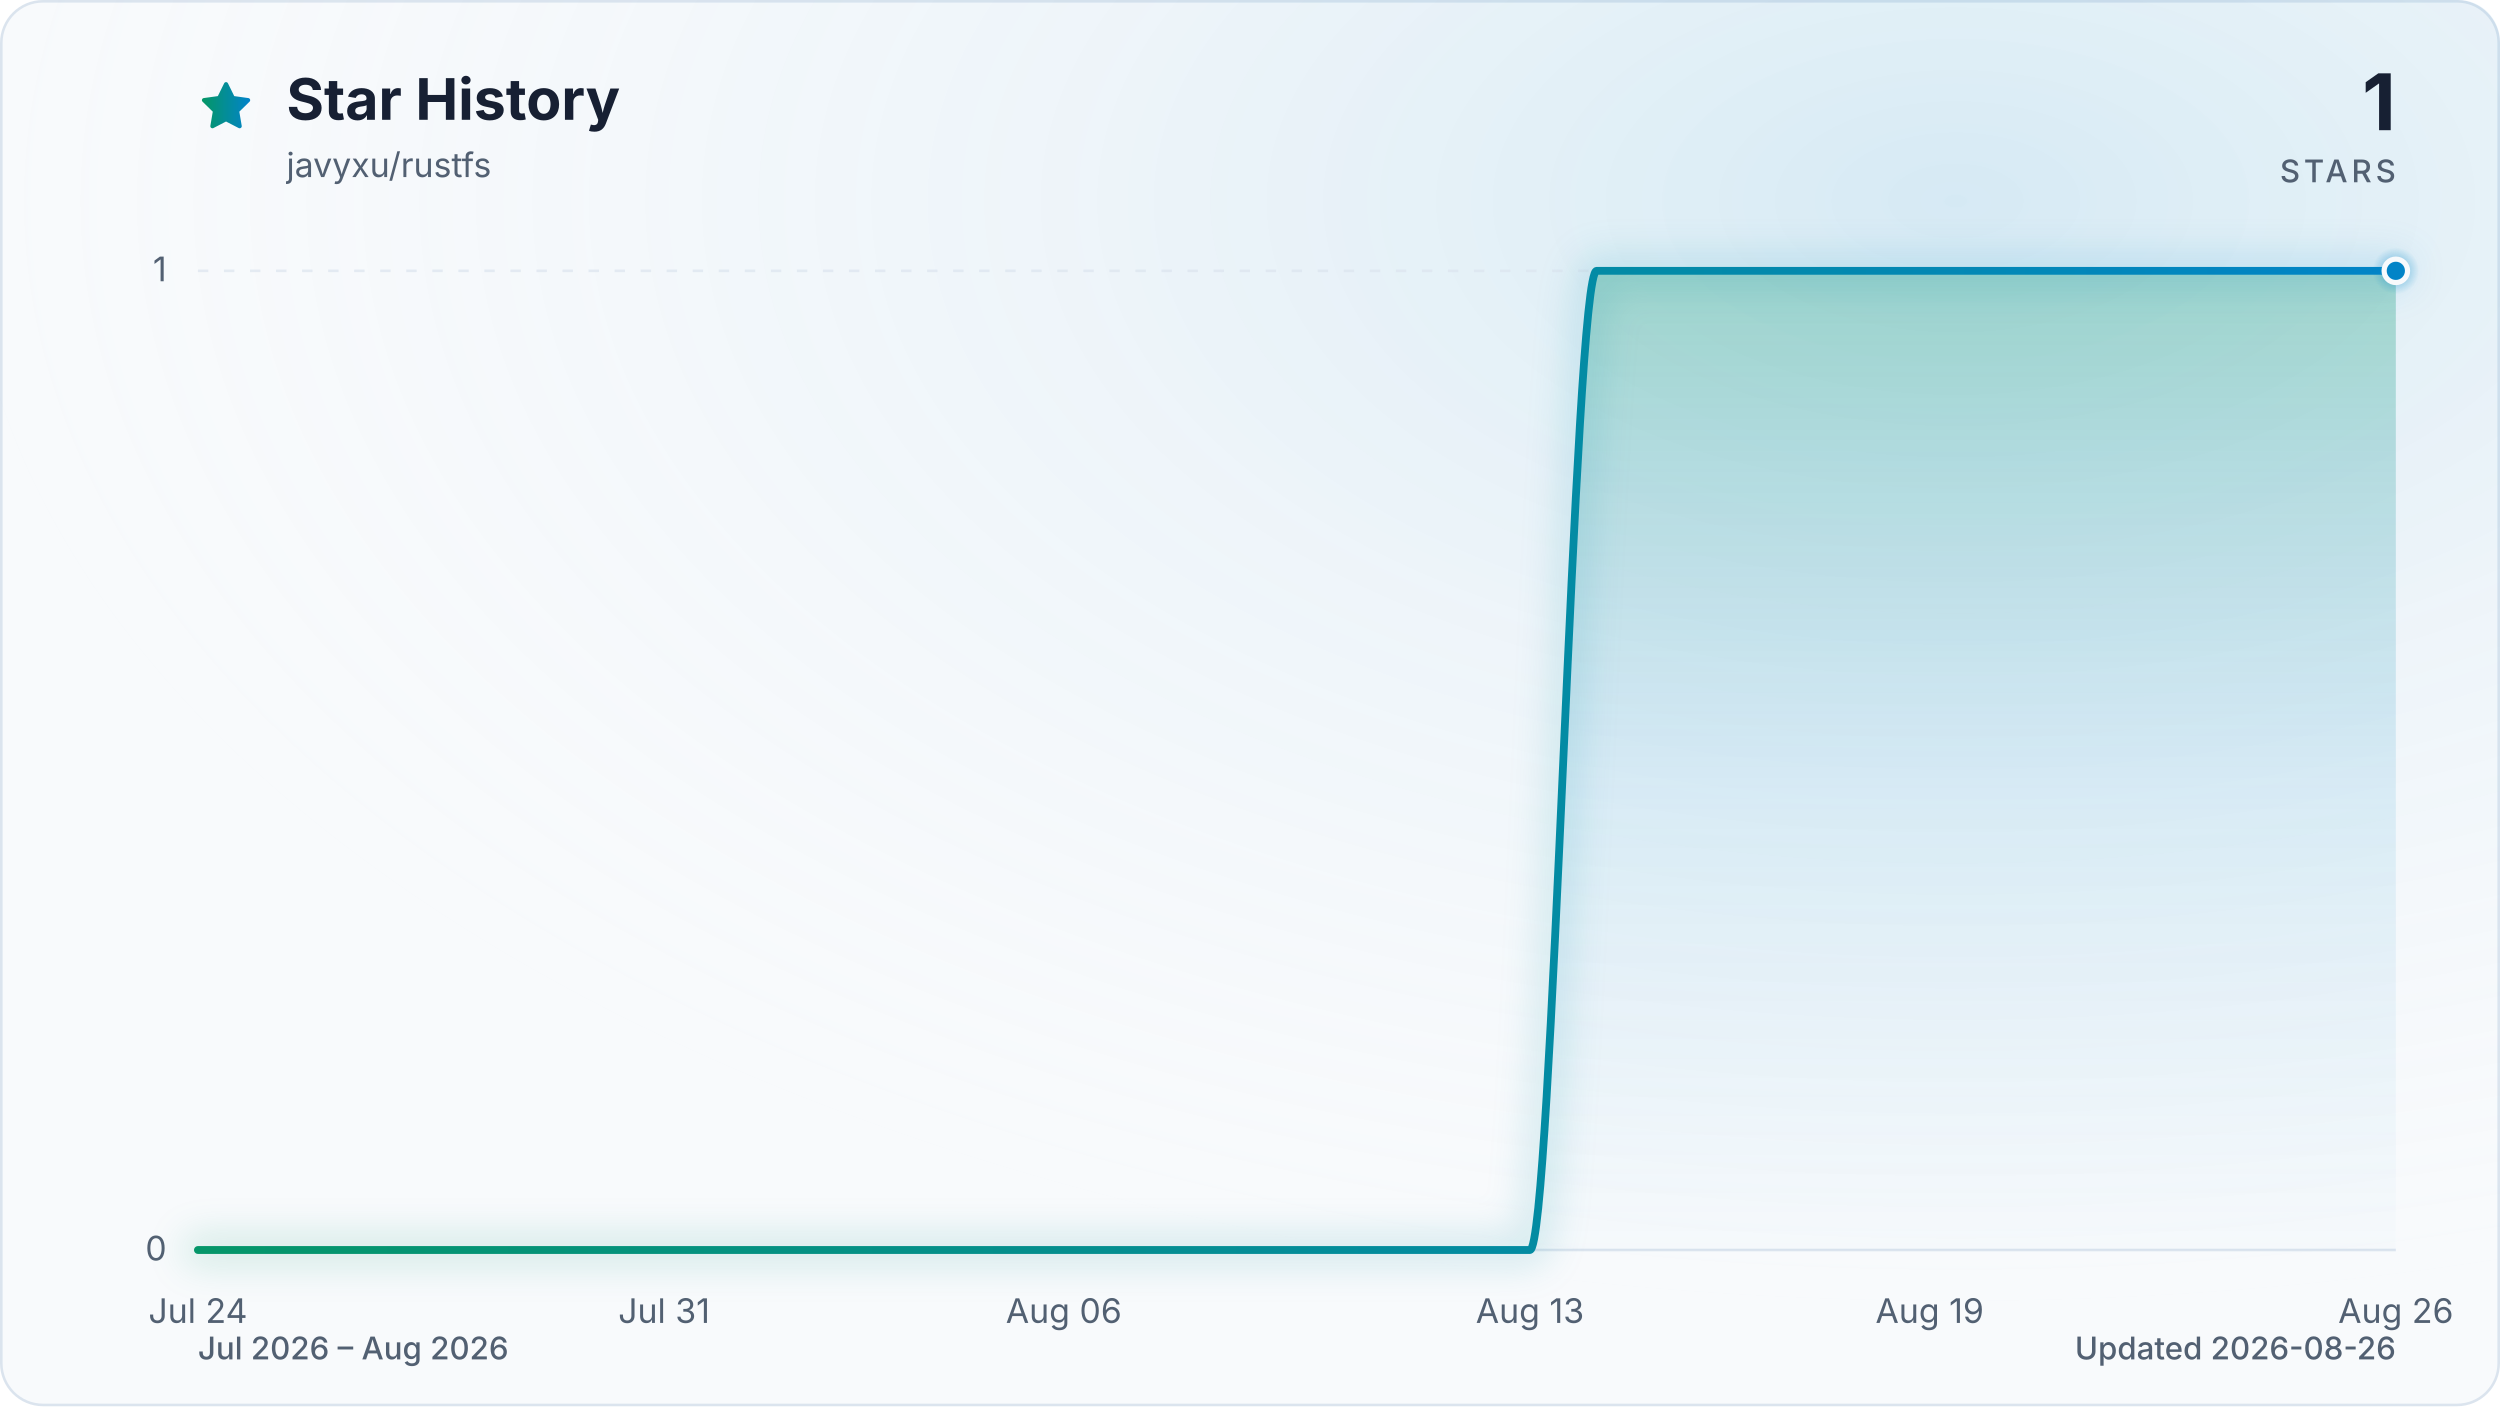
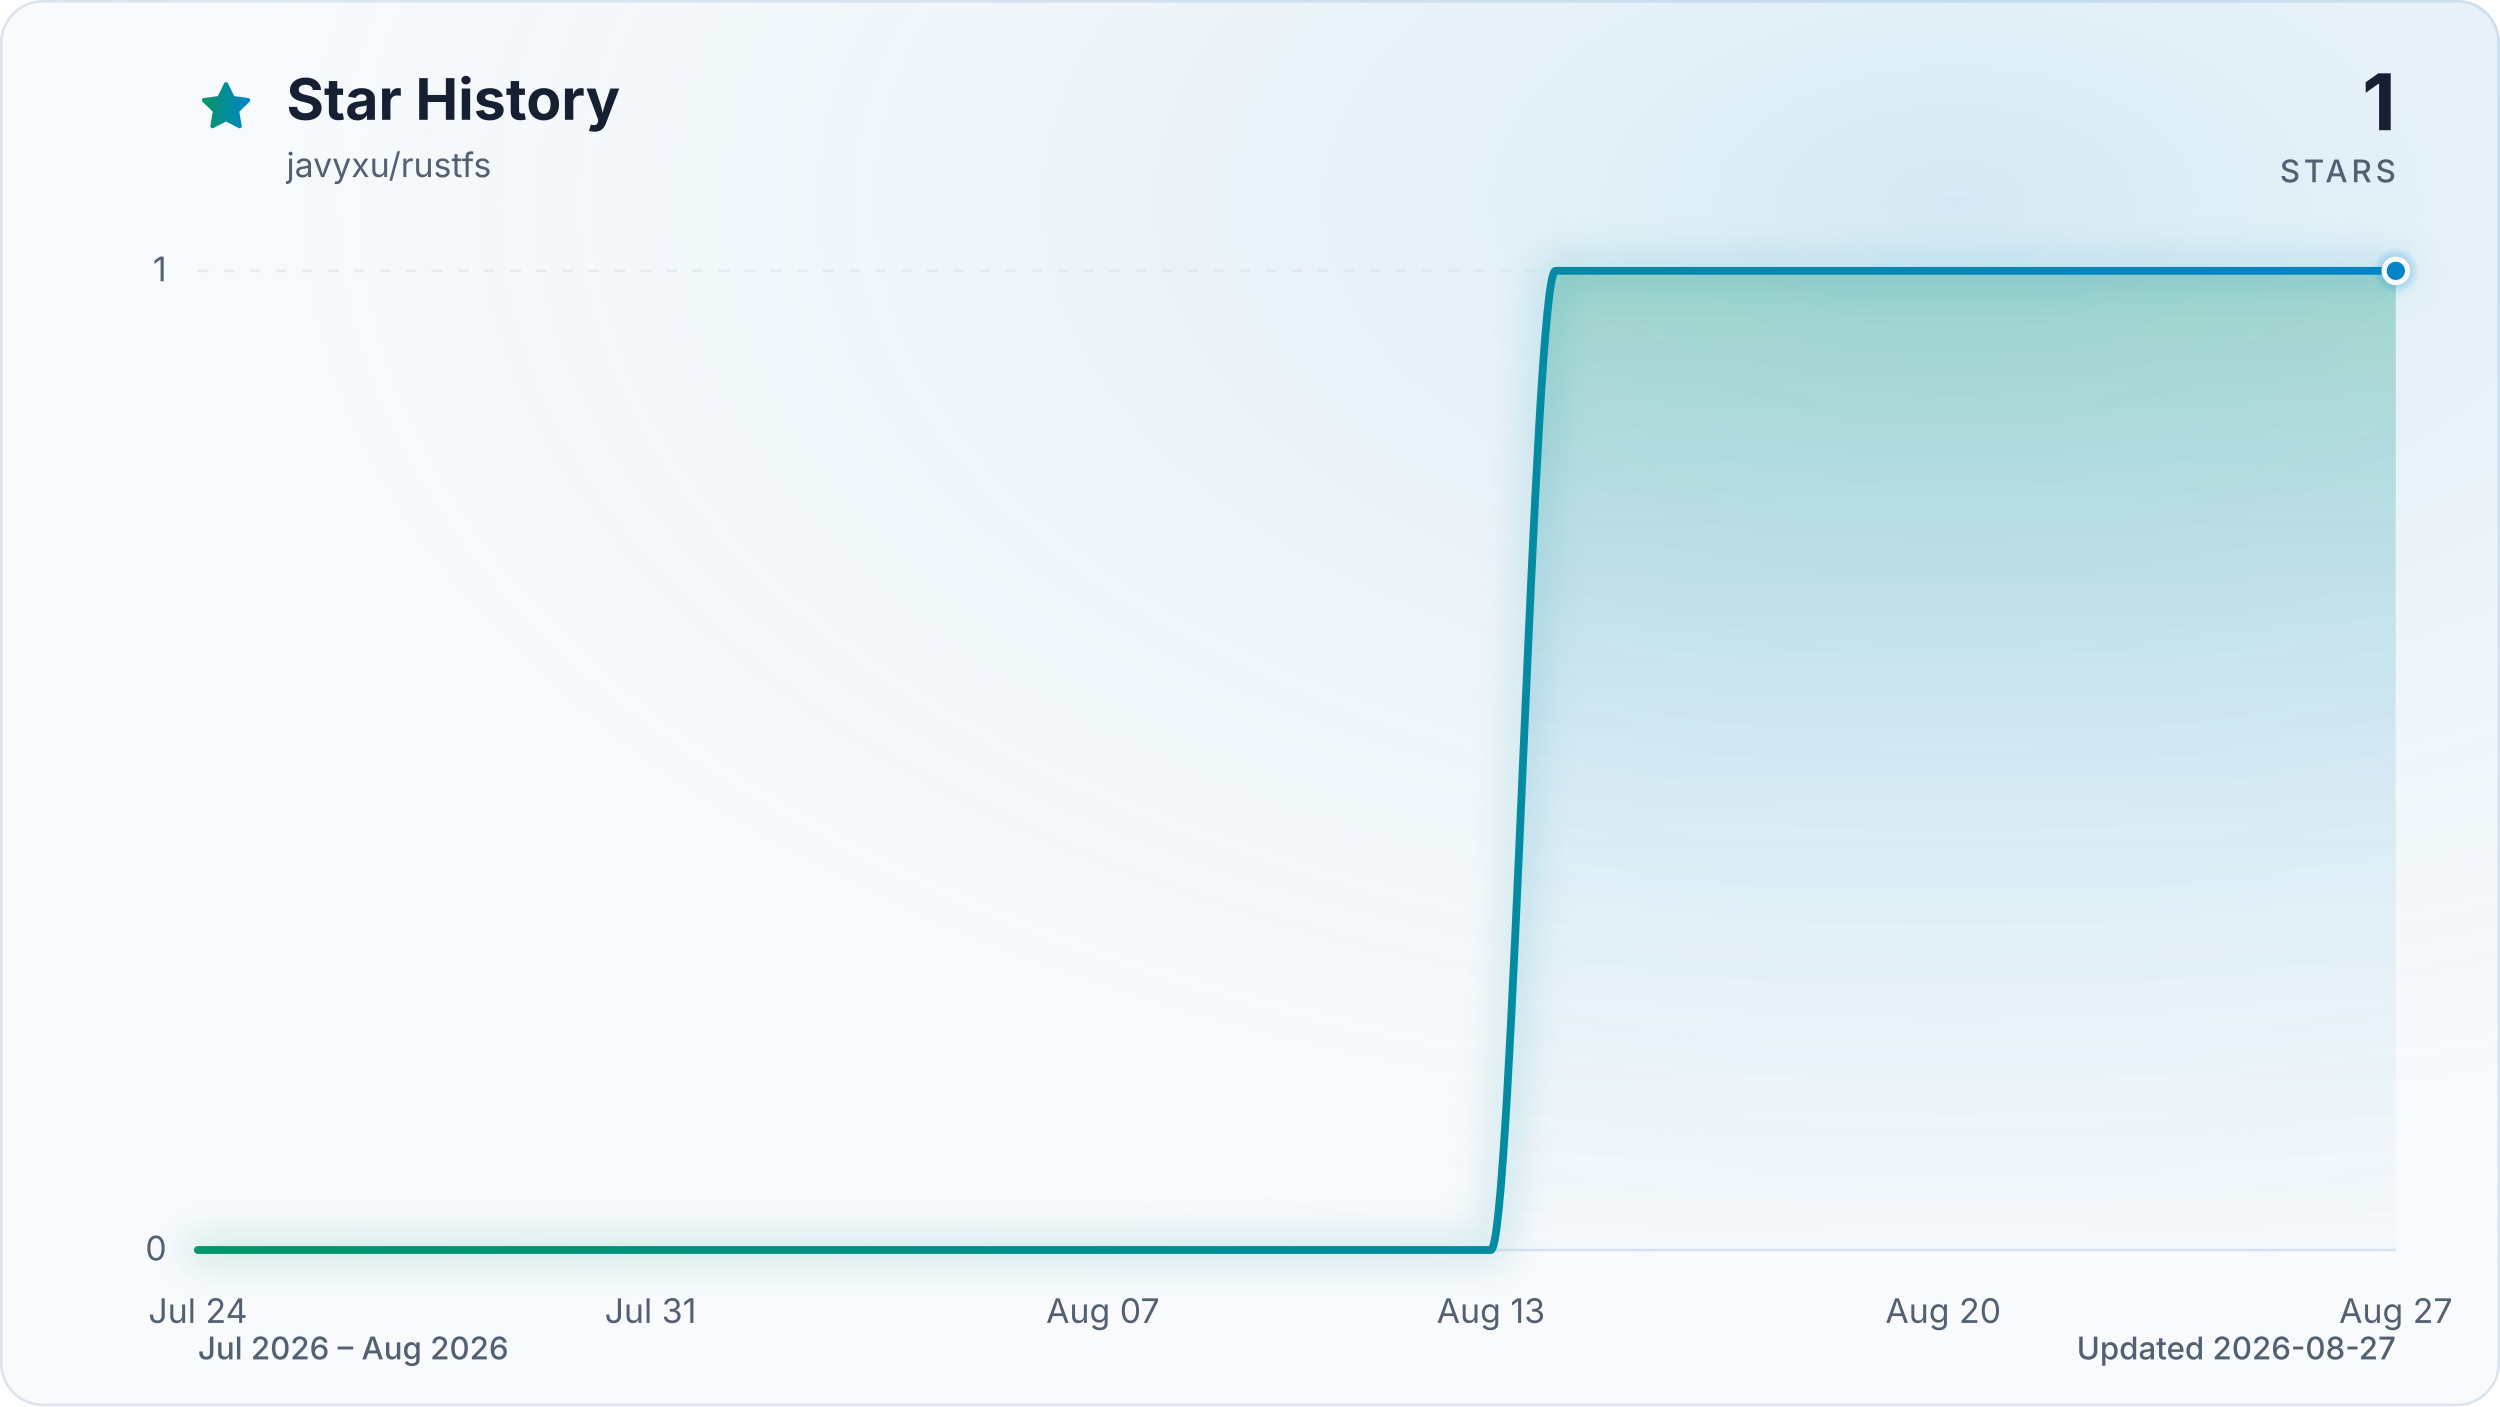
<svg xmlns="http://www.w3.org/2000/svg" viewBox="0 0 960 540" role="img" aria-labelledby="title description" data-style="gradient" data-variant="glow" data-animated="true">
  <defs>
    <linearGradient id="trend" x1="0" y1="0" x2="1" y2="0">
      <stop offset="0%" stop-color="#059669" />
      <stop offset="100%" stop-color="#0284c7" />
    </linearGradient>
    <linearGradient id="area" x1="0" y1="0" x2="0" y2="1">
      <stop offset="0%" stop-color="#059669" stop-opacity="0.30" />
      <stop offset="55%" stop-color="#0284c7" stop-opacity="0.10" />
      <stop offset="100%" stop-color="#0284c7" stop-opacity="0.01" />
    </linearGradient>
    <radialGradient id="marker-halo" cx="50%" cy="50%" r="50%">
      <stop offset="0%" stop-color="#0284c7" stop-opacity="0.55" />
      <stop offset="100%" stop-color="#0284c7" stop-opacity="0" />
    </radialGradient>
    <radialGradient id="surface-glow" cx="78%" cy="14%" r="80%">
      <stop offset="0%" stop-color="#0284c7" stop-opacity="0.14" />
      <stop offset="100%" stop-color="#f8fafc" stop-opacity="0" />
    </radialGradient>
    <filter id="trend-glow" x="-20%" y="-20%" width="140%" height="140%">
      <feGaussianBlur stdDeviation="7" />
    </filter>
  </defs>
  <style>
.trend-enter{transform-box:fill-box;transform-origin:center;animation:trend-enter 520ms cubic-bezier(0.16,1,0.3,1)}
.marker-enter{transform-box:fill-box;transform-origin:center;animation:marker-enter 320ms cubic-bezier(0.16,1,0.3,1) 200ms both}
.marker-pulse{transform-box:fill-box;transform-origin:center;animation:marker-pulse 2.6s ease-out infinite}
@keyframes trend-enter{from{opacity:.35;transform:translateY(10px)}to{opacity:1;transform:translateY(0)}}
@keyframes marker-enter{from{opacity:0;transform:scale(.4)}to{opacity:1;transform:scale(1)}}
@keyframes marker-pulse{0%{opacity:.5;transform:scale(.7)}70%,100%{opacity:0;transform:scale(2.1)}}
@media (prefers-reduced-motion:reduce){.trend-enter,.marker-enter,.marker-pulse{animation:none!important}}
@media (prefers-reduced-motion:reduce){.marker-pulse{opacity:0}}
</style>
  <rect x="0.5" y="0.5" width="959" height="539" fill="#f8fafc" stroke="#dbe4ee" stroke-width="1" rx="16" />
  <rect width="960" height="540" fill="url(#surface-glow)" rx="16" />
  <path d="M12 2.6l2.9 5.9 6.5.9-4.7 4.6 1.1 6.5-5.8-3-5.8 3 1.1-6.5-4.7-4.6 6.5-.9L12 2.6Z" transform="translate(76 30) scale(.9)" fill="url(#trend)" stroke="url(#trend)" stroke-width="1.8" stroke-linejoin="round" aria-hidden="true" />
  <text x="110" y="46" fill="#172033" font-family="ui-sans-serif, system-ui, -apple-system, BlinkMacSystemFont, 'Segoe UI', sans-serif" font-size="22" font-weight="700">Star History</text>
  <text x="110" y="68" fill="#526072" font-family="ui-sans-serif, system-ui, -apple-system, BlinkMacSystemFont, 'Segoe UI', sans-serif" font-size="13">javyxu/rustfs</text>
  <text x="920" y="50" fill="#172033" font-family="ui-sans-serif, system-ui, -apple-system, BlinkMacSystemFont, 'Segoe UI', sans-serif" font-size="30" font-weight="700" text-anchor="end">1</text>
  <text x="920" y="70" fill="#526072" font-family="ui-sans-serif, system-ui, -apple-system, BlinkMacSystemFont, 'Segoe UI', sans-serif" font-size="12" font-weight="500" letter-spacing="1.5" text-anchor="end">STARS</text>
  <line x1="76" y1="480.0" x2="920" y2="480.0" stroke="#dbe4ee" stroke-width="1" stroke-dasharray="0" opacity="1" />
  <text x="64" y="484.0" fill="#526072" font-family="ui-sans-serif, system-ui, -apple-system, BlinkMacSystemFont, 'Segoe UI', sans-serif" font-size="13" text-anchor="end">0</text>
  <line x1="76" y1="104.0" x2="920" y2="104.0" stroke="#dbe4ee" stroke-width="1" stroke-dasharray="4 6" opacity="0.7" />
  <text x="64" y="108.0" fill="#526072" font-family="ui-sans-serif, system-ui, -apple-system, BlinkMacSystemFont, 'Segoe UI', sans-serif" font-size="13" text-anchor="end">1</text>
  <text x="76.0" y="508" fill="#526072" font-family="ui-sans-serif, system-ui, -apple-system, BlinkMacSystemFont, 'Segoe UI', sans-serif" font-size="13" text-anchor="middle">Jul 24</text>
-   <text x="255.0" y="508" fill="#526072" font-family="ui-sans-serif, system-ui, -apple-system, BlinkMacSystemFont, 'Segoe UI', sans-serif" font-size="13" text-anchor="middle">Jul 31</text>
-   <text x="408.5" y="508" fill="#526072" font-family="ui-sans-serif, system-ui, -apple-system, BlinkMacSystemFont, 'Segoe UI', sans-serif" font-size="13" text-anchor="middle">Aug 06</text>
-   <text x="587.5" y="508" fill="#526072" font-family="ui-sans-serif, system-ui, -apple-system, BlinkMacSystemFont, 'Segoe UI', sans-serif" font-size="13" text-anchor="middle">Aug 13</text>
-   <text x="741.0" y="508" fill="#526072" font-family="ui-sans-serif, system-ui, -apple-system, BlinkMacSystemFont, 'Segoe UI', sans-serif" font-size="13" text-anchor="middle">Aug 19</text>
-   <text x="920.0" y="508" fill="#526072" font-family="ui-sans-serif, system-ui, -apple-system, BlinkMacSystemFont, 'Segoe UI', sans-serif" font-size="13" text-anchor="middle">Aug 26</text>
+   <text x="249.8" y="508" fill="#526072" font-family="ui-sans-serif, system-ui, -apple-system, BlinkMacSystemFont, 'Segoe UI', sans-serif" font-size="13" text-anchor="middle">Jul 31</text>
+   <text x="423.5" y="508" fill="#526072" font-family="ui-sans-serif, system-ui, -apple-system, BlinkMacSystemFont, 'Segoe UI', sans-serif" font-size="13" text-anchor="middle">Aug 07</text>
+   <text x="572.5" y="508" fill="#526072" font-family="ui-sans-serif, system-ui, -apple-system, BlinkMacSystemFont, 'Segoe UI', sans-serif" font-size="13" text-anchor="middle">Aug 13</text>
+   <text x="746.2" y="508" fill="#526072" font-family="ui-sans-serif, system-ui, -apple-system, BlinkMacSystemFont, 'Segoe UI', sans-serif" font-size="13" text-anchor="middle">Aug 20</text>
+   <text x="920.0" y="508" fill="#526072" font-family="ui-sans-serif, system-ui, -apple-system, BlinkMacSystemFont, 'Segoe UI', sans-serif" font-size="13" text-anchor="middle">Aug 27</text>
  <g class="trend-enter">
-     <path d="M 76.0 480.0 C 84.5 480.0, 93.1 480.0, 101.6 480.0 C 110.1 480.0, 118.6 480.0, 127.2 480.0 C 135.7 480.0, 144.2 480.0, 152.7 480.0 C 161.3 480.0, 169.8 480.0, 178.3 480.0 C 186.8 480.0, 195.4 480.0, 203.9 480.0 C 212.4 480.0, 220.9 480.0, 229.5 480.0 C 238.0 480.0, 246.5 480.0, 255.0 480.0 C 263.6 480.0, 272.1 480.0, 280.6 480.0 C 289.1 480.0, 297.7 480.0, 306.2 480.0 C 314.7 480.0, 323.2 480.0, 331.8 480.0 C 340.3 480.0, 348.8 480.0, 357.3 480.0 C 365.9 480.0, 374.4 480.0, 382.9 480.0 C 391.4 480.0, 400.0 480.0, 408.5 480.0 C 417.0 480.0, 425.5 480.0, 434.1 480.0 C 442.6 480.0, 451.1 480.0, 459.6 480.0 C 468.2 480.0, 476.7 480.0, 485.2 480.0 C 493.7 480.0, 502.3 480.0, 510.8 480.0 C 519.3 480.0, 527.8 480.0, 536.4 480.0 C 544.9 480.0, 553.4 480.0, 561.9 480.0 C 570.5 480.0, 579.0 480.0, 587.5 480.0 C 596.0 480.0, 604.6 104.0, 613.1 104.0 C 621.6 104.0, 630.1 104.0, 638.7 104.0 C 647.2 104.0, 655.7 104.0, 664.2 104.0 C 672.8 104.0, 681.3 104.0, 689.8 104.0 C 698.3 104.0, 706.9 104.0, 715.4 104.0 C 723.9 104.0, 732.4 104.0, 741.0 104.0 C 749.5 104.0, 758.0 104.0, 766.5 104.0 C 775.1 104.0, 783.6 104.0, 792.1 104.0 C 800.6 104.0, 809.2 104.0, 817.7 104.0 C 826.2 104.0, 834.7 104.0, 843.3 104.0 C 851.8 104.0, 860.3 104.0, 868.8 104.0 C 877.4 104.0, 885.9 104.0, 894.4 104.0 C 902.9 104.0, 911.5 104.0, 920.0 104.0 L 920.0 480.0 L 76.0 480.0 Z" fill="url(#area)" />
-     <path d="M 76.0 480.0 C 84.5 480.0, 93.1 480.0, 101.6 480.0 C 110.1 480.0, 118.6 480.0, 127.2 480.0 C 135.7 480.0, 144.2 480.0, 152.7 480.0 C 161.3 480.0, 169.8 480.0, 178.3 480.0 C 186.8 480.0, 195.4 480.0, 203.9 480.0 C 212.4 480.0, 220.9 480.0, 229.5 480.0 C 238.0 480.0, 246.5 480.0, 255.0 480.0 C 263.6 480.0, 272.1 480.0, 280.6 480.0 C 289.1 480.0, 297.7 480.0, 306.2 480.0 C 314.7 480.0, 323.2 480.0, 331.8 480.0 C 340.3 480.0, 348.8 480.0, 357.3 480.0 C 365.9 480.0, 374.4 480.0, 382.9 480.0 C 391.4 480.0, 400.0 480.0, 408.5 480.0 C 417.0 480.0, 425.5 480.0, 434.1 480.0 C 442.6 480.0, 451.1 480.0, 459.6 480.0 C 468.2 480.0, 476.7 480.0, 485.2 480.0 C 493.7 480.0, 502.3 480.0, 510.8 480.0 C 519.3 480.0, 527.8 480.0, 536.4 480.0 C 544.9 480.0, 553.4 480.0, 561.9 480.0 C 570.5 480.0, 579.0 480.0, 587.5 480.0 C 596.0 480.0, 604.6 104.0, 613.1 104.0 C 621.6 104.0, 630.1 104.0, 638.7 104.0 C 647.2 104.0, 655.7 104.0, 664.2 104.0 C 672.8 104.0, 681.3 104.0, 689.8 104.0 C 698.3 104.0, 706.9 104.0, 715.4 104.0 C 723.9 104.0, 732.4 104.0, 741.0 104.0 C 749.5 104.0, 758.0 104.0, 766.5 104.0 C 775.1 104.0, 783.6 104.0, 792.1 104.0 C 800.6 104.0, 809.2 104.0, 817.7 104.0 C 826.2 104.0, 834.7 104.0, 843.3 104.0 C 851.8 104.0, 860.3 104.0, 868.8 104.0 C 877.4 104.0, 885.9 104.0, 894.4 104.0 C 902.9 104.0, 911.5 104.0, 920.0 104.0" fill="none" stroke="url(#trend)" stroke-width="12" stroke-linecap="round" stroke-linejoin="round" opacity="0.16" filter="url(#trend-glow)" />
-     <path d="M 76.0 480.0 C 84.5 480.0, 93.1 480.0, 101.6 480.0 C 110.1 480.0, 118.6 480.0, 127.2 480.0 C 135.7 480.0, 144.2 480.0, 152.7 480.0 C 161.3 480.0, 169.8 480.0, 178.3 480.0 C 186.8 480.0, 195.4 480.0, 203.9 480.0 C 212.4 480.0, 220.9 480.0, 229.5 480.0 C 238.0 480.0, 246.5 480.0, 255.0 480.0 C 263.6 480.0, 272.1 480.0, 280.6 480.0 C 289.1 480.0, 297.7 480.0, 306.2 480.0 C 314.7 480.0, 323.2 480.0, 331.8 480.0 C 340.3 480.0, 348.8 480.0, 357.3 480.0 C 365.9 480.0, 374.4 480.0, 382.9 480.0 C 391.4 480.0, 400.0 480.0, 408.5 480.0 C 417.0 480.0, 425.5 480.0, 434.1 480.0 C 442.6 480.0, 451.1 480.0, 459.6 480.0 C 468.2 480.0, 476.7 480.0, 485.2 480.0 C 493.7 480.0, 502.3 480.0, 510.8 480.0 C 519.3 480.0, 527.8 480.0, 536.4 480.0 C 544.9 480.0, 553.4 480.0, 561.9 480.0 C 570.5 480.0, 579.0 480.0, 587.5 480.0 C 596.0 480.0, 604.6 104.0, 613.1 104.0 C 621.6 104.0, 630.1 104.0, 638.7 104.0 C 647.2 104.0, 655.7 104.0, 664.2 104.0 C 672.8 104.0, 681.3 104.0, 689.8 104.0 C 698.3 104.0, 706.9 104.0, 715.4 104.0 C 723.9 104.0, 732.4 104.0, 741.0 104.0 C 749.5 104.0, 758.0 104.0, 766.5 104.0 C 775.1 104.0, 783.6 104.0, 792.1 104.0 C 800.6 104.0, 809.2 104.0, 817.7 104.0 C 826.2 104.0, 834.7 104.0, 843.3 104.0 C 851.8 104.0, 860.3 104.0, 868.8 104.0 C 877.4 104.0, 885.9 104.0, 894.4 104.0 C 902.9 104.0, 911.5 104.0, 920.0 104.0" fill="none" stroke="url(#trend)" stroke-width="3" stroke-linecap="round" stroke-linejoin="round" />
+     <path d="M 76.0 480.0 C 84.3 480.0, 92.5 480.0, 100.8 480.0 C 109.1 480.0, 117.4 480.0, 125.6 480.0 C 133.9 480.0, 142.2 480.0, 150.5 480.0 C 158.7 480.0, 167.0 480.0, 175.3 480.0 C 183.6 480.0, 191.8 480.0, 200.1 480.0 C 208.4 480.0, 216.7 480.0, 224.9 480.0 C 233.2 480.0, 241.5 480.0, 249.8 480.0 C 258.0 480.0, 266.3 480.0, 274.6 480.0 C 282.9 480.0, 291.1 480.0, 299.4 480.0 C 307.7 480.0, 316.0 480.0, 324.2 480.0 C 332.5 480.0, 340.8 480.0, 349.1 480.0 C 357.3 480.0, 365.6 480.0, 373.9 480.0 C 382.2 480.0, 390.4 480.0, 398.7 480.0 C 407.0 480.0, 415.3 480.0, 423.5 480.0 C 431.8 480.0, 440.1 480.0, 448.4 480.0 C 456.6 480.0, 464.9 480.0, 473.2 480.0 C 481.5 480.0, 489.7 480.0, 498.0 480.0 C 506.3 480.0, 514.5 480.0, 522.8 480.0 C 531.1 480.0, 539.4 480.0, 547.6 480.0 C 555.9 480.0, 564.2 480.0, 572.5 480.0 C 580.7 480.0, 589.0 104.0, 597.3 104.0 C 605.6 104.0, 613.8 104.0, 622.1 104.0 C 630.4 104.0, 638.7 104.0, 646.9 104.0 C 655.2 104.0, 663.5 104.0, 671.8 104.0 C 680.0 104.0, 688.3 104.0, 696.6 104.0 C 704.9 104.0, 713.1 104.0, 721.4 104.0 C 729.7 104.0, 738.0 104.0, 746.2 104.0 C 754.5 104.0, 762.8 104.0, 771.1 104.0 C 779.3 104.0, 787.6 104.0, 795.9 104.0 C 804.2 104.0, 812.4 104.0, 820.7 104.0 C 829.0 104.0, 837.3 104.0, 845.5 104.0 C 853.8 104.0, 862.1 104.0, 870.4 104.0 C 878.6 104.0, 886.9 104.0, 895.2 104.0 C 903.5 104.0, 911.7 104.0, 920.0 104.0 L 920.0 480.0 L 76.0 480.0 Z" fill="url(#area)" />
+     <path d="M 76.0 480.0 C 84.3 480.0, 92.5 480.0, 100.8 480.0 C 109.1 480.0, 117.4 480.0, 125.6 480.0 C 133.9 480.0, 142.2 480.0, 150.5 480.0 C 158.7 480.0, 167.0 480.0, 175.3 480.0 C 183.6 480.0, 191.8 480.0, 200.1 480.0 C 208.4 480.0, 216.7 480.0, 224.9 480.0 C 233.2 480.0, 241.5 480.0, 249.8 480.0 C 258.0 480.0, 266.3 480.0, 274.6 480.0 C 282.9 480.0, 291.1 480.0, 299.4 480.0 C 307.7 480.0, 316.0 480.0, 324.2 480.0 C 332.5 480.0, 340.8 480.0, 349.1 480.0 C 357.3 480.0, 365.6 480.0, 373.9 480.0 C 382.2 480.0, 390.4 480.0, 398.7 480.0 C 407.0 480.0, 415.3 480.0, 423.5 480.0 C 431.8 480.0, 440.1 480.0, 448.4 480.0 C 456.6 480.0, 464.9 480.0, 473.2 480.0 C 481.5 480.0, 489.7 480.0, 498.0 480.0 C 506.3 480.0, 514.5 480.0, 522.8 480.0 C 531.1 480.0, 539.4 480.0, 547.6 480.0 C 555.9 480.0, 564.2 480.0, 572.5 480.0 C 580.7 480.0, 589.0 104.0, 597.3 104.0 C 605.6 104.0, 613.8 104.0, 622.1 104.0 C 630.4 104.0, 638.7 104.0, 646.9 104.0 C 655.2 104.0, 663.5 104.0, 671.8 104.0 C 680.0 104.0, 688.3 104.0, 696.6 104.0 C 704.9 104.0, 713.1 104.0, 721.4 104.0 C 729.7 104.0, 738.0 104.0, 746.2 104.0 C 754.5 104.0, 762.8 104.0, 771.1 104.0 C 779.3 104.0, 787.6 104.0, 795.9 104.0 C 804.2 104.0, 812.4 104.0, 820.7 104.0 C 829.0 104.0, 837.3 104.0, 845.5 104.0 C 853.8 104.0, 862.1 104.0, 870.4 104.0 C 878.6 104.0, 886.9 104.0, 895.2 104.0 C 903.5 104.0, 911.7 104.0, 920.0 104.0" fill="none" stroke="url(#trend)" stroke-width="12" stroke-linecap="round" stroke-linejoin="round" opacity="0.16" filter="url(#trend-glow)" />
+     <path d="M 76.0 480.0 C 84.3 480.0, 92.5 480.0, 100.8 480.0 C 109.1 480.0, 117.4 480.0, 125.6 480.0 C 133.9 480.0, 142.2 480.0, 150.5 480.0 C 158.7 480.0, 167.0 480.0, 175.3 480.0 C 183.6 480.0, 191.8 480.0, 200.1 480.0 C 208.4 480.0, 216.7 480.0, 224.9 480.0 C 233.2 480.0, 241.5 480.0, 249.8 480.0 C 258.0 480.0, 266.3 480.0, 274.6 480.0 C 282.9 480.0, 291.1 480.0, 299.4 480.0 C 307.7 480.0, 316.0 480.0, 324.2 480.0 C 332.5 480.0, 340.8 480.0, 349.1 480.0 C 357.3 480.0, 365.6 480.0, 373.9 480.0 C 382.2 480.0, 390.4 480.0, 398.7 480.0 C 407.0 480.0, 415.3 480.0, 423.5 480.0 C 431.8 480.0, 440.1 480.0, 448.4 480.0 C 456.6 480.0, 464.9 480.0, 473.2 480.0 C 481.5 480.0, 489.7 480.0, 498.0 480.0 C 506.3 480.0, 514.5 480.0, 522.8 480.0 C 531.1 480.0, 539.4 480.0, 547.6 480.0 C 555.9 480.0, 564.2 480.0, 572.5 480.0 C 580.7 480.0, 589.0 104.0, 597.3 104.0 C 605.6 104.0, 613.8 104.0, 622.1 104.0 C 630.4 104.0, 638.7 104.0, 646.9 104.0 C 655.2 104.0, 663.5 104.0, 671.8 104.0 C 680.0 104.0, 688.3 104.0, 696.6 104.0 C 704.9 104.0, 713.1 104.0, 721.4 104.0 C 729.7 104.0, 738.0 104.0, 746.2 104.0 C 754.5 104.0, 762.8 104.0, 771.1 104.0 C 779.3 104.0, 787.6 104.0, 795.9 104.0 C 804.2 104.0, 812.4 104.0, 820.7 104.0 C 829.0 104.0, 837.3 104.0, 845.5 104.0 C 853.8 104.0, 862.1 104.0, 870.4 104.0 C 878.6 104.0, 886.9 104.0, 895.2 104.0 C 903.5 104.0, 911.7 104.0, 920.0 104.0" fill="none" stroke="url(#trend)" stroke-width="3" stroke-linecap="round" stroke-linejoin="round" />
  </g>
  <g class="marker-enter">
    <circle class="marker-pulse" cx="920.0" cy="104.0" r="9" fill="url(#marker-halo)" />
    <circle cx="920.0" cy="104.0" r="4.5" fill="#0284c7" stroke="#f8fafc" stroke-width="2" />
  </g>
  <text x="76" y="522" fill="#526072" font-family="ui-sans-serif, system-ui, -apple-system, BlinkMacSystemFont, 'Segoe UI', sans-serif" font-size="12" font-weight="500">Jul 2026 – Aug 2026</text>
-   <text x="920" y="522" fill="#526072" font-family="ui-sans-serif, system-ui, -apple-system, BlinkMacSystemFont, 'Segoe UI', sans-serif" font-size="12" font-weight="500" text-anchor="end">Updated 2026-08-26</text>
+   <text x="920" y="522" fill="#526072" font-family="ui-sans-serif, system-ui, -apple-system, BlinkMacSystemFont, 'Segoe UI', sans-serif" font-size="12" font-weight="500" text-anchor="end">Updated 2026-08-27</text>
</svg>
